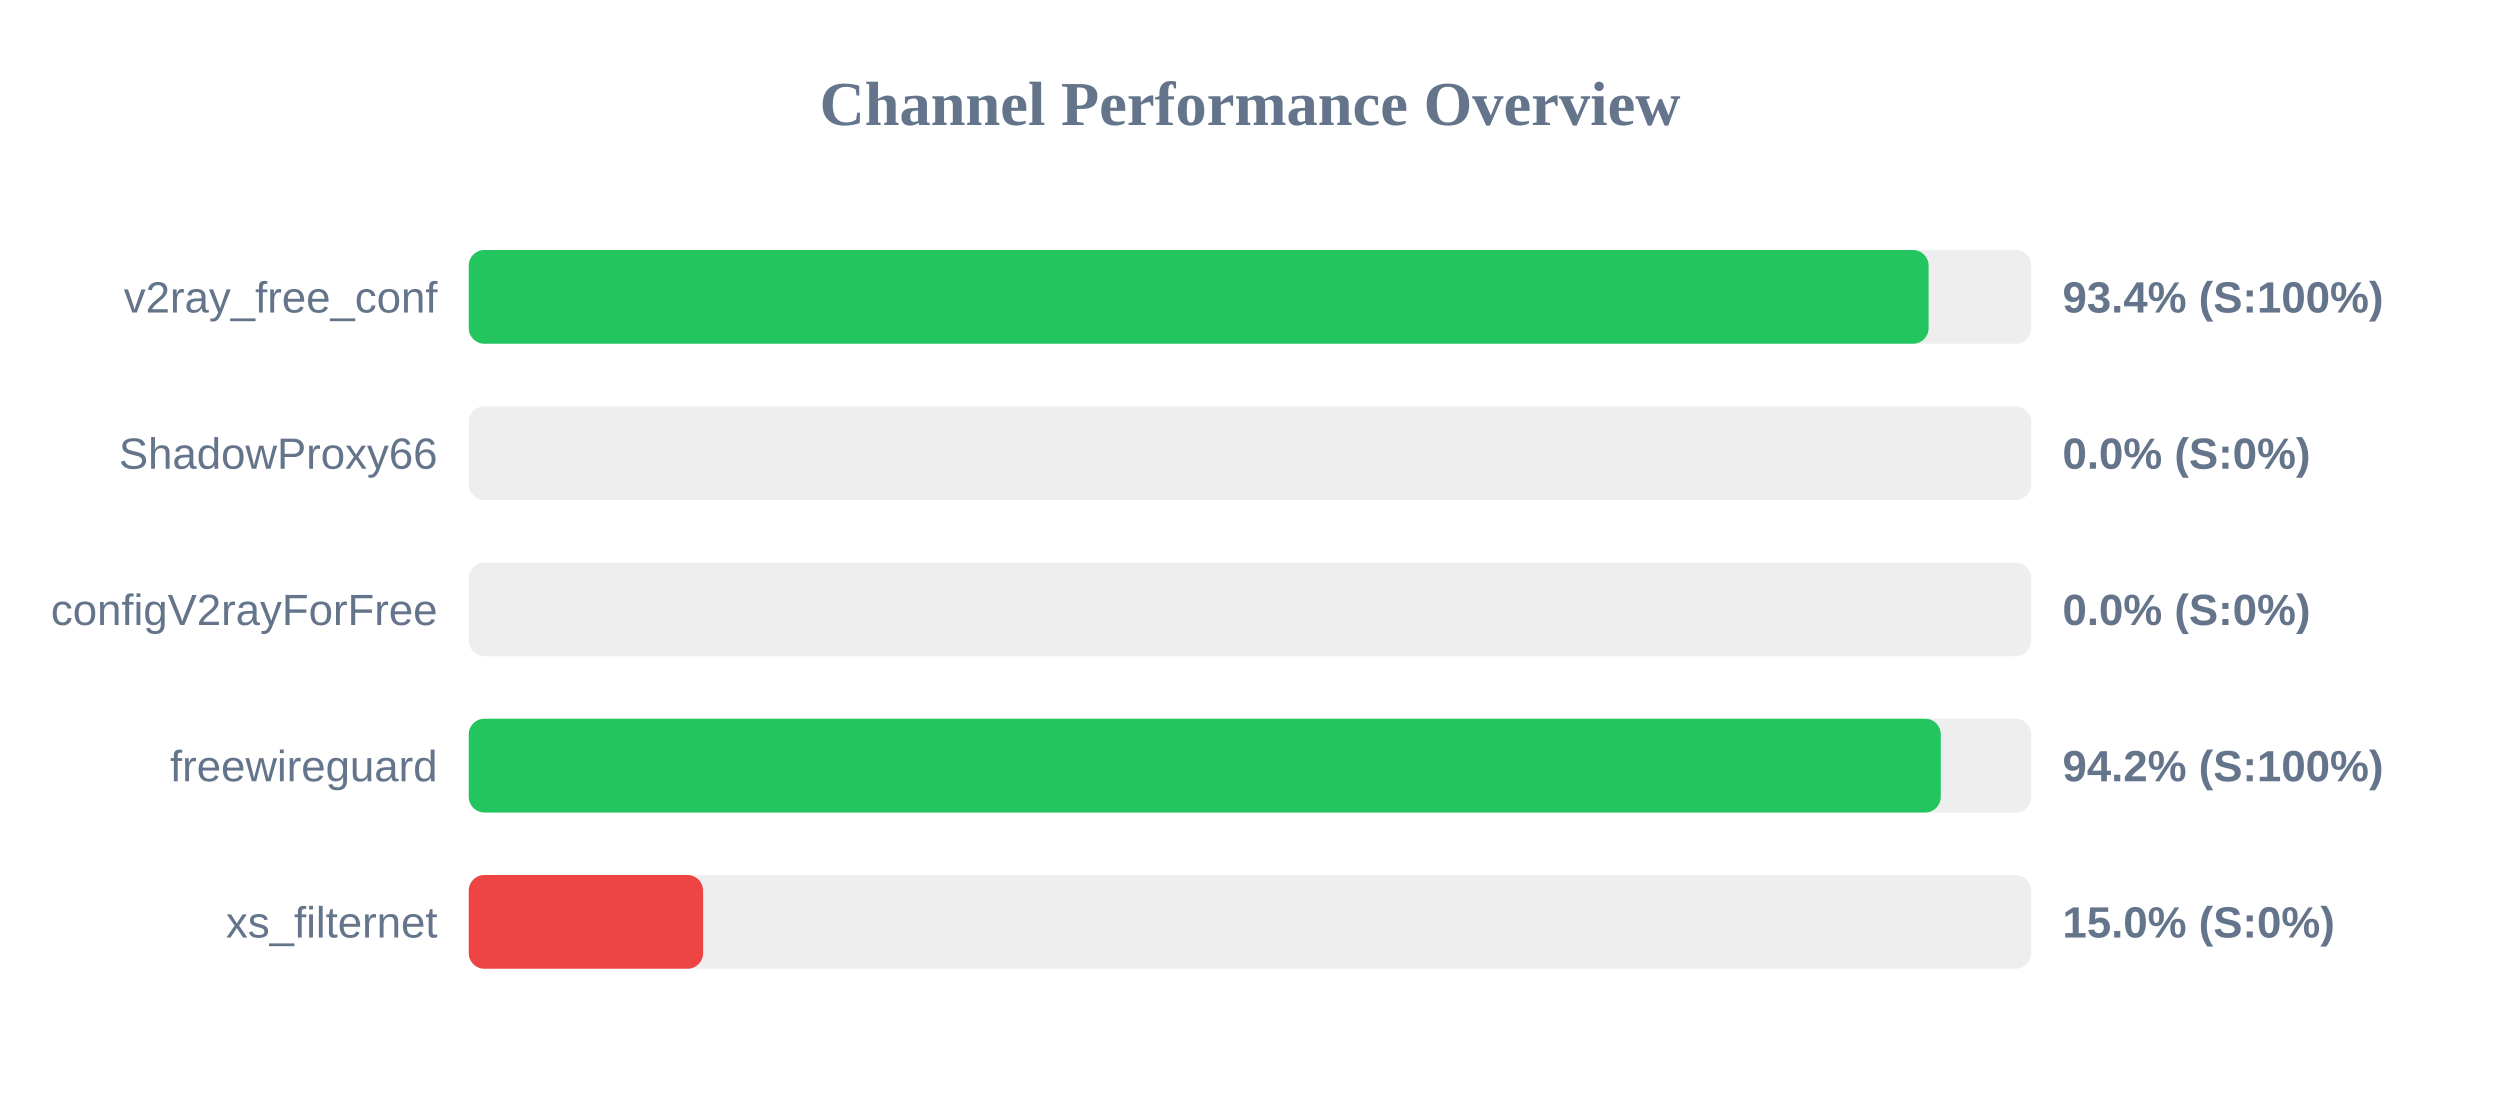
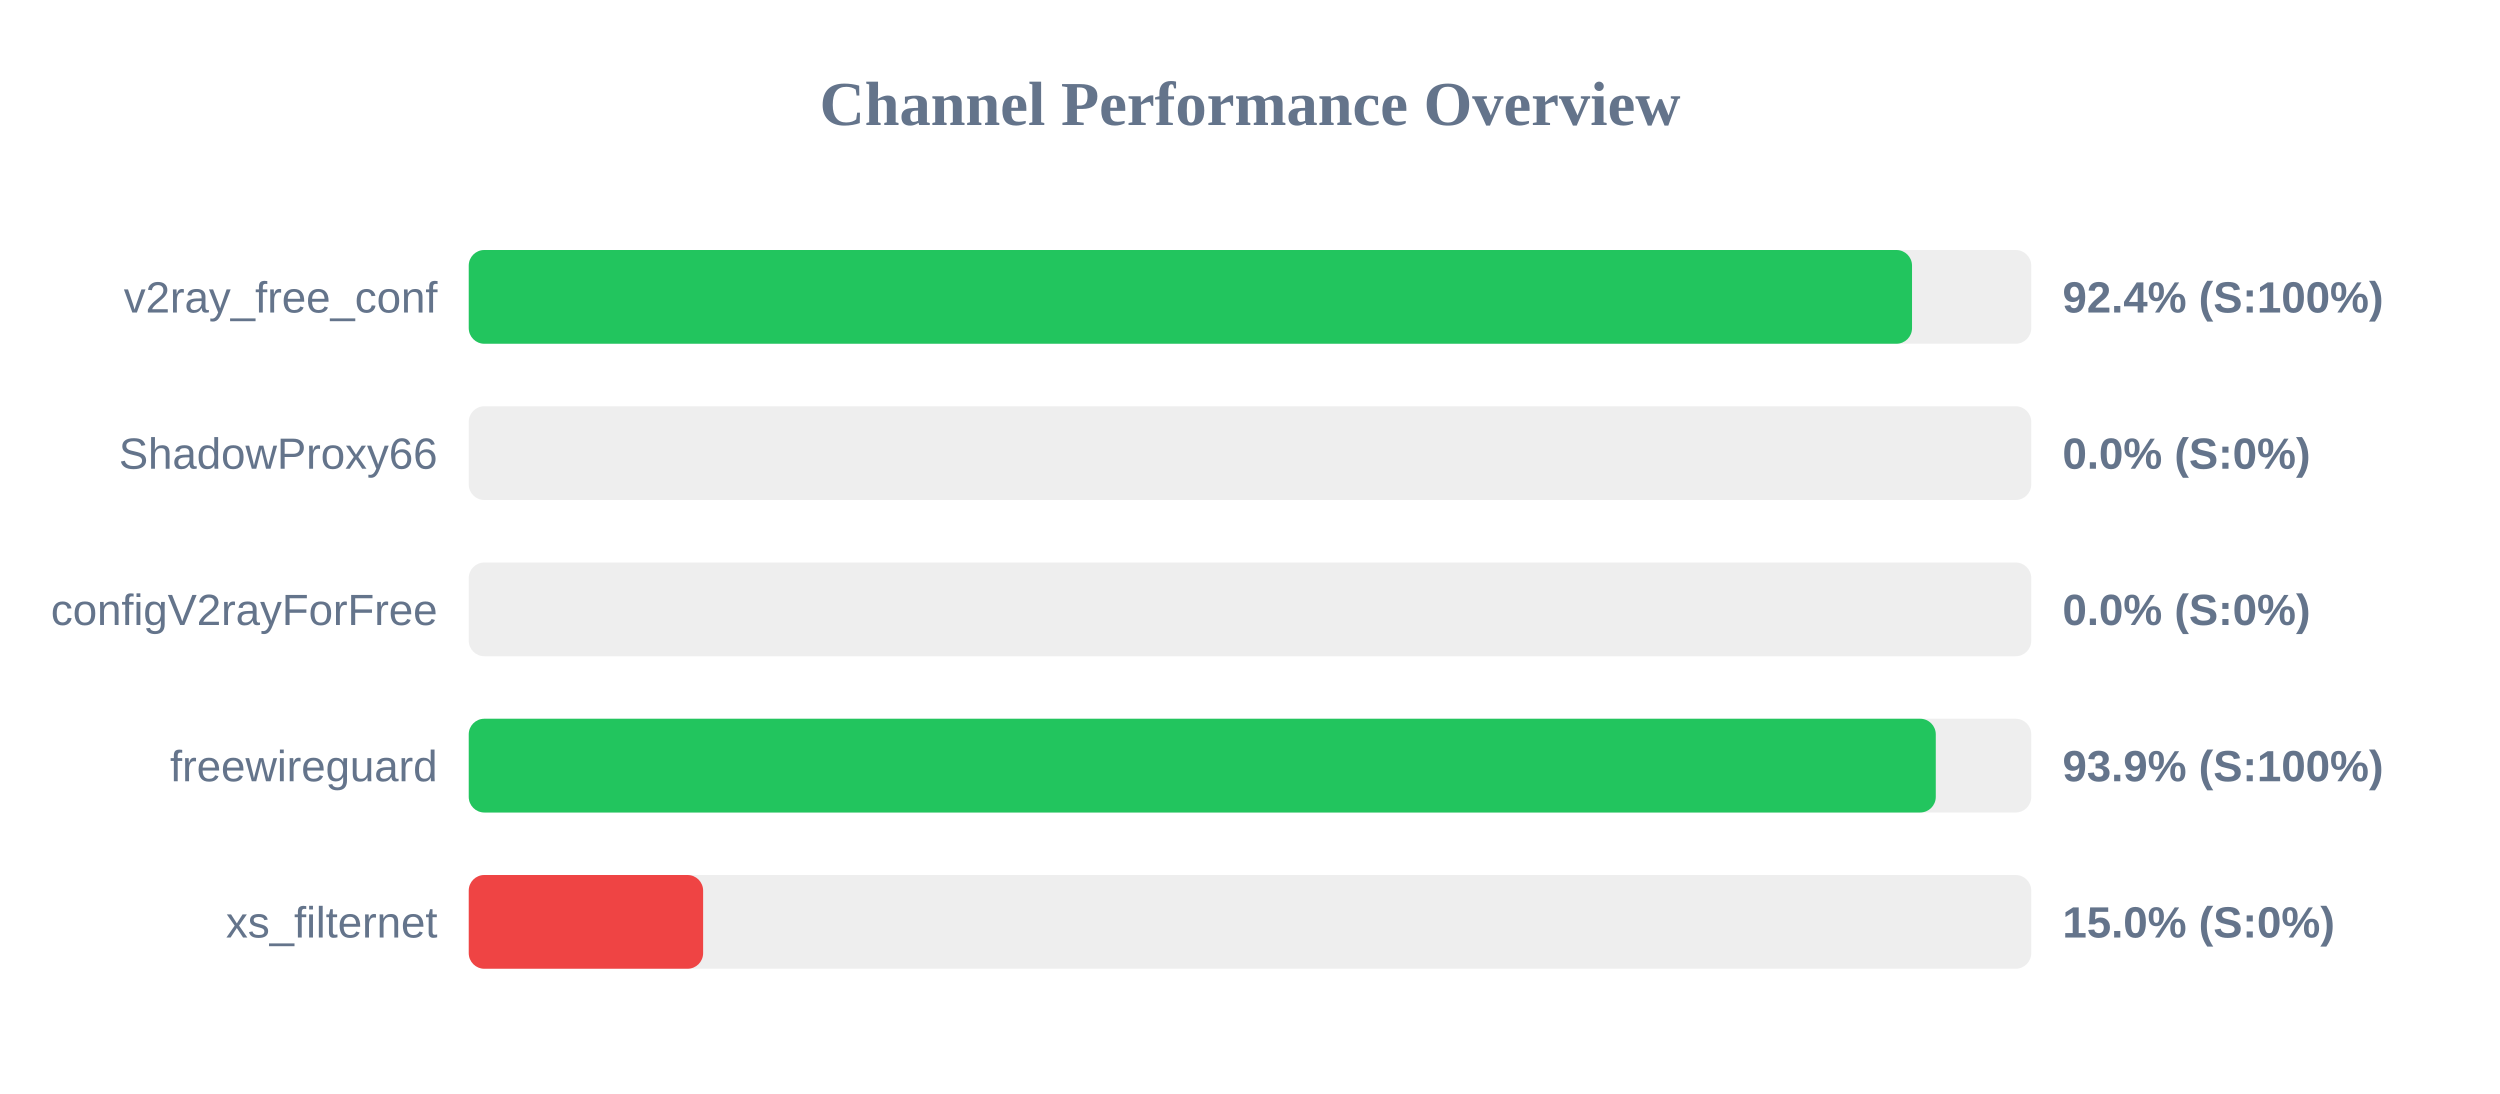
<svg xmlns="http://www.w3.org/2000/svg" width="800" height="350" version="1.1">
  <style>
        .row { font: 14px Arial; fill: #64748b; }
        .score { font: bold 14px Arial; fill: #64748b; }
    </style>
  <text x="400" y="40" text-anchor="middle" font-size="20px" font-weight="bold" fill="#64748b">Channel Performance Overview</text>
  <rect x="150" y="80" width="500" height="30" fill="#eee" rx="5" />
-   <rect x="150" y="80" width="467.15" height="30" fill="#22c55e" rx="5" />
+   <rect x="150" y="80" width="461.85" height="30" fill="#22c55e" rx="5" />
  <text x="140" y="100" text-anchor="end" class="row">v2ray_free_conf</text>
-   <text x="660" y="100" text-anchor="start" class="score">93.4% (S:100%)</text>
+   <text x="660" y="100" text-anchor="start" class="score">92.4% (S:100%)</text>
  <rect x="150" y="130" width="500" height="30" fill="#eee" rx="5" />
  <rect x="150" y="130" width="0.0" height="30" fill="#ef4444" rx="5" />
  <text x="140" y="150" text-anchor="end" class="row">ShadowProxy66</text>
  <text x="660" y="150" text-anchor="start" class="score">0.0% (S:0%)</text>
  <rect x="150" y="180" width="500" height="30" fill="#eee" rx="5" />
  <rect x="150" y="180" width="0.0" height="30" fill="#ef4444" rx="5" />
  <text x="140" y="200" text-anchor="end" class="row">configV2rayForFree</text>
  <text x="660" y="200" text-anchor="start" class="score">0.0% (S:0%)</text>
  <rect x="150" y="230" width="500" height="30" fill="#eee" rx="5" />
-   <rect x="150" y="230" width="471.05" height="30" fill="#22c55e" rx="5" />
+   <rect x="150" y="230" width="469.45" height="30" fill="#22c55e" rx="5" />
  <text x="140" y="250" text-anchor="end" class="row">freewireguard</text>
-   <text x="660" y="250" text-anchor="start" class="score">94.2% (S:100%)</text>
+   <text x="660" y="250" text-anchor="start" class="score">93.9% (S:100%)</text>
  <rect x="150" y="280" width="500" height="30" fill="#eee" rx="5" />
  <rect x="150" y="280" width="75.0" height="30" fill="#ef4444" rx="5" />
  <text x="140" y="300" text-anchor="end" class="row">xs_filternet</text>
  <text x="660" y="300" text-anchor="start" class="score">15.0% (S:0%)</text>
</svg>
